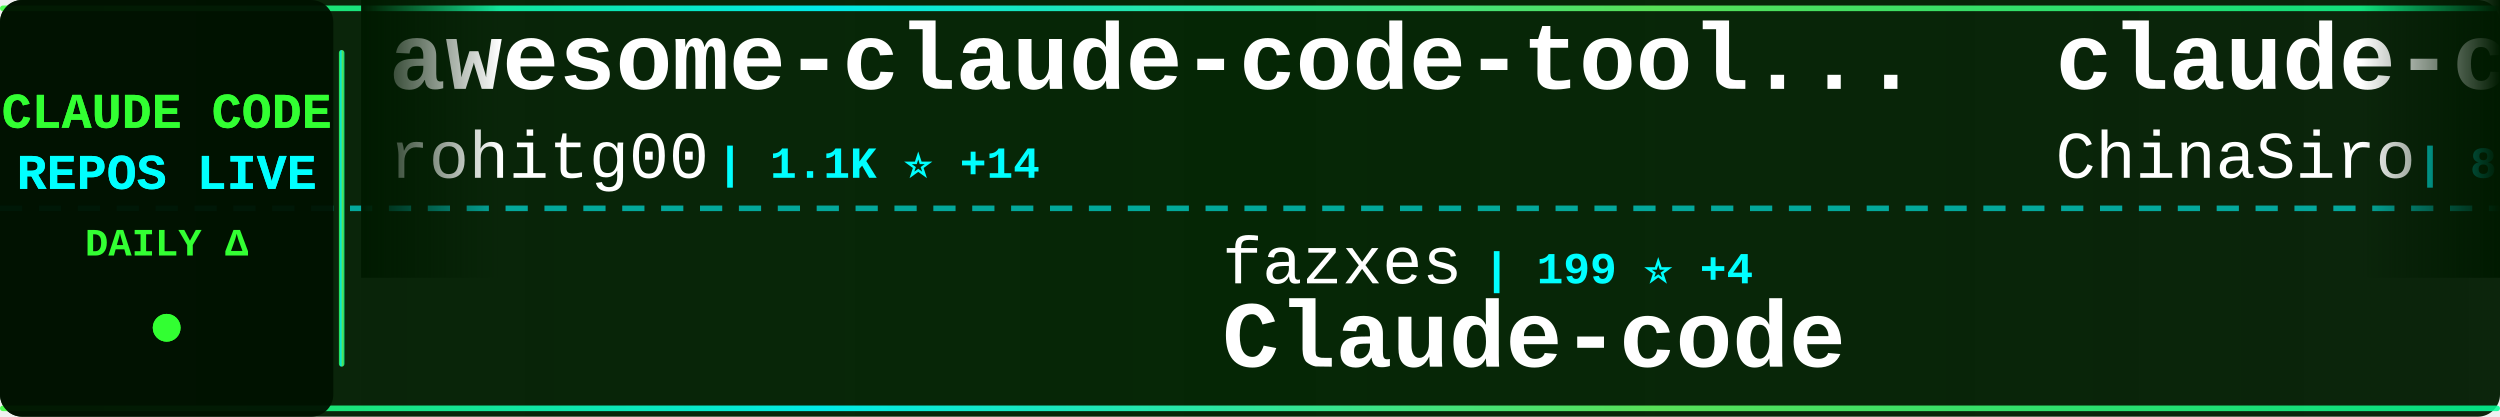
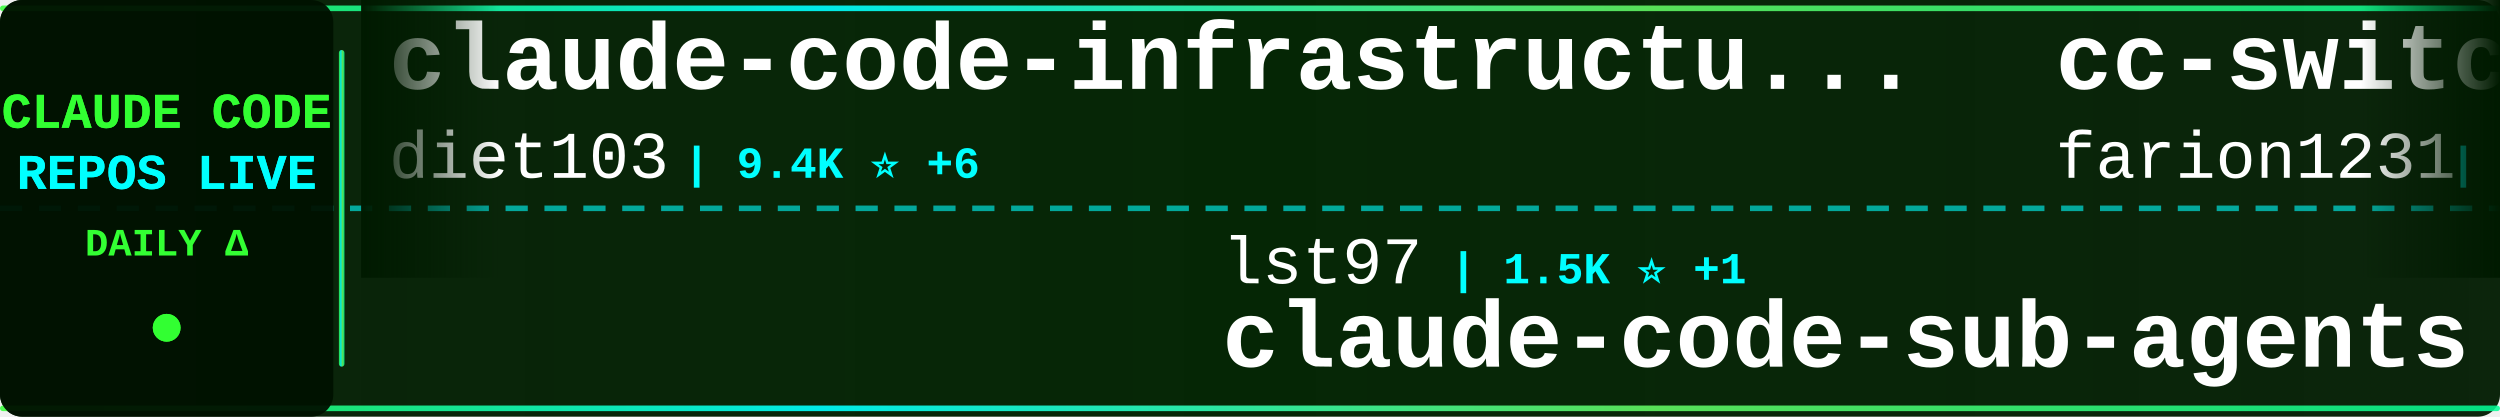
<svg xmlns="http://www.w3.org/2000/svg" width="900" height="150">
  <defs>
    <linearGradient id="tickerBg" x1="0%" y1="0%" x2="100%" y2="0%">
      <stop offset="0%" style="stop-color:#001a00;stop-opacity:0.95" />
      <stop offset="50%" style="stop-color:#002200;stop-opacity:0.98" />
      <stop offset="100%" style="stop-color:#001a00;stop-opacity:0.95" />
    </linearGradient>
    <linearGradient id="borderGrad" x1="0%" y1="0%" x2="100%" y2="0%">
      <stop offset="0%" style="stop-color:#33ff33;stop-opacity:0.85">
        <animate attributeName="stop-opacity" values="0.85;1;0.85" dur="2s" repeatCount="indefinite" />
      </stop>
      <stop offset="33%" style="stop-color:#00ffff;stop-opacity:0.9">
        <animate attributeName="stop-opacity" values="0.9;1;0.9" dur="2.2s" repeatCount="indefinite" />
      </stop>
      <stop offset="66%" style="stop-color:#66ff66;stop-opacity:0.85">
        <animate attributeName="stop-opacity" values="0.85;1;0.85" dur="1.8s" repeatCount="indefinite" />
      </stop>
      <stop offset="100%" style="stop-color:#00ff99;stop-opacity:0.85">
        <animate attributeName="stop-opacity" values="0.85;1;0.85" dur="2s" repeatCount="indefinite" />
      </stop>
    </linearGradient>
    <filter id="textGlow">
      <feGaussianBlur stdDeviation="0.1" result="coloredBlur" />
      <feMerge>
        <feMergeNode in="coloredBlur" />
        <feMergeNode in="SourceGraphic" />
      </feMerge>
    </filter>
    <filter id="metricGlow">
      <feGaussianBlur stdDeviation="0.2" result="coloredBlur" />
      <feMerge>
        <feMergeNode in="coloredBlur" />
        <feMergeNode in="SourceGraphic" />
      </feMerge>
    </filter>
    <linearGradient id="leftFade" x1="0%" y1="0%" x2="100%" y2="0%">
      <stop offset="0%" style="stop-color:#001a00;stop-opacity:1" />
      <stop offset="100%" style="stop-color:#001a00;stop-opacity:0" />
    </linearGradient>
    <linearGradient id="rightFade" x1="0%" y1="0%" x2="100%" y2="0%">
      <stop offset="0%" style="stop-color:#001a00;stop-opacity:0" />
      <stop offset="100%" style="stop-color:#001a00;stop-opacity:1" />
    </linearGradient>
  </defs>
  <rect width="900" height="150" fill="url(#tickerBg)" rx="8" />
  <rect x="0" y="2" width="900" height="2" fill="url(#borderGrad)" rx="1" />
  <rect x="0" y="146" width="900" height="2" fill="url(#borderGrad)" rx="1" />
  <line x1="0" y1="75" x2="900" y2="75" stroke="#00ffff" stroke-width="2" stroke-dasharray="8 6" opacity="0.6" />
  <rect x="0" y="0" width="120" height="150" fill="#001100" opacity="0.95" rx="8" />
  <text x="60" y="46" font-family="'Courier New', monospace" font-size="18" font-weight="bold" fill="#33ff33" text-anchor="middle" filter="url(#textGlow)">
    CLAUDE CODE
  </text>
  <text x="60" y="68" font-family="'Courier New', monospace" font-size="18" font-weight="bold" fill="#00ffff" text-anchor="middle" filter="url(#textGlow)">
    REPOS LIVE
  </text>
  <text x="60" y="92" font-family="'Courier New', monospace" font-size="14" font-weight="bold" fill="#33ff33" text-anchor="middle">
    DAILY Δ
  </text>
  <circle cx="60" cy="118" r="5" fill="#33ff33" filter="url(#metricGlow)">
    <animate attributeName="r" values="4;6;4" dur="1.5s" repeatCount="indefinite" />
    <animate attributeName="opacity" values="0.6;1;0.6" dur="1.5s" repeatCount="indefinite" />
  </circle>
  <rect x="122" y="18" width="2" height="114" fill="url(#borderGrad)" rx="1" />
  <clipPath id="tickerClip">
    <rect x="130" y="0" width="770" height="150" />
  </clipPath>
  <g clip-path="url(#tickerClip)">
    <g id="tickerItems">
      <animateTransform attributeName="transform" attributeType="XML" type="translate" from="0 0" to="-3000 0" dur="54s" repeatCount="indefinite" />
      <g transform="translate(0, 0)">
-         <text x="140" y="32" font-family="'Courier New', monospace" font-size="34" font-weight="bold" fill="#ffffff">awesome-claude-code-tool...</text>
-         <text x="140" y="64" font-family="'Courier New', monospace" font-size="24" font-weight="normal" fill="#ffffff" opacity="1.0">rohitg00</text>
-         <text x="258" y="64" font-family="'Courier New', monospace" font-size="16" font-weight="bold" fill="#00ffff"> | 1.1K ⭐ +14</text>
+         <text x="140" y="32" font-family="'Courier New', monospace" font-size="34" font-weight="bold" fill="#ffffff">claude-code-infrastructu...</text>
+         <text x="140" y="64" font-family="'Courier New', monospace" font-size="24" font-weight="normal" fill="#ffffff" opacity="1.0">diet103</text>
+         <text x="246" y="64" font-family="'Courier New', monospace" font-size="16" font-weight="bold" fill="#00ffff"> | 9.4K ⭐ +6</text>
      </g>
      <g transform="translate(300, 0)">
-         <text x="140" y="102" font-family="'Courier New', monospace" font-size="24" font-weight="normal" fill="#ffffff" opacity="1.0">fazxes</text>
-         <text x="234" y="102" font-family="'Courier New', monospace" font-size="16" font-weight="bold" fill="#00ffff"> | 199 ⭐ +4</text>
-         <text x="140" y="132" font-family="'Courier New', monospace" font-size="34" font-weight="bold" fill="#ffffff">Claude-code</text>
+         <text x="140" y="102" font-family="'Courier New', monospace" font-size="24" font-weight="normal" fill="#ffffff" opacity="1.0">lst97</text>
+         <text x="222" y="102" font-family="'Courier New', monospace" font-size="16" font-weight="bold" fill="#00ffff"> | 1.5K ⭐ +1</text>
+         <text x="140" y="132" font-family="'Courier New', monospace" font-size="34" font-weight="bold" fill="#ffffff">claude-code-sub-agents</text>
      </g>
      <g transform="translate(600, 0)">
-         <text x="140" y="32" font-family="'Courier New', monospace" font-size="34" font-weight="bold" fill="#ffffff">claude-code-sourcemap</text>
-         <text x="140" y="64" font-family="'Courier New', monospace" font-size="24" font-weight="normal" fill="#ffffff" opacity="1.0">ChinaSiro</text>
-         <text x="270" y="64" font-family="'Courier New', monospace" font-size="16" font-weight="bold" fill="#00ffff"> | 8.7K ⭐ +73</text>
+         <text x="140" y="32" font-family="'Courier New', monospace" font-size="34" font-weight="bold" fill="#ffffff">cc-switch</text>
+         <text x="140" y="64" font-family="'Courier New', monospace" font-size="24" font-weight="normal" fill="#ffffff" opacity="1.0">farion1231</text>
+         <text x="282" y="64" font-family="'Courier New', monospace" font-size="16" font-weight="bold" fill="#00ffff"> | 41.5K ⭐ +713</text>
      </g>
      <g transform="translate(900, 0)">
-         <text x="140" y="102" font-family="'Courier New', monospace" font-size="24" font-weight="normal" fill="#ffffff" opacity="1.0">sugyan</text>
-         <text x="234" y="102" font-family="'Courier New', monospace" font-size="16" font-weight="bold" fill="#00ffff"> | 1.0K ⭐</text>
-         <text x="140" y="132" font-family="'Courier New', monospace" font-size="34" font-weight="bold" fill="#ffffff">claude-code-webui</text>
+         <text x="140" y="102" font-family="'Courier New', monospace" font-size="24" font-weight="normal" fill="#ffffff" opacity="1.0">codeaashu</text>
+         <text x="270" y="102" font-family="'Courier New', monospace" font-size="16" font-weight="bold" fill="#00ffff"> | 1.9K ⭐ +57</text>
+         <text x="140" y="132" font-family="'Courier New', monospace" font-size="34" font-weight="bold" fill="#ffffff">claude-code</text>
      </g>
      <g transform="translate(1200, 0)">
-         <text x="140" y="32" font-family="'Courier New', monospace" font-size="34" font-weight="bold" fill="#ffffff">claude_code_bridge</text>
-         <text x="140" y="64" font-family="'Courier New', monospace" font-size="24" font-weight="normal" fill="#ffffff" opacity="1.0">bfly123</text>
-         <text x="246" y="64" font-family="'Courier New', monospace" font-size="16" font-weight="bold" fill="#00ffff"> | 2.1K ⭐ +24</text>
+         <text x="140" y="32" font-family="'Courier New', monospace" font-size="34" font-weight="bold" fill="#ffffff">claude-coder</text>
+         <text x="140" y="64" font-family="'Courier New', monospace" font-size="24" font-weight="normal" fill="#ffffff" opacity="1.0">kodu-ai</text>
+         <text x="246" y="64" font-family="'Courier New', monospace" font-size="16" font-weight="bold" fill="#00ffff"> | 5.3K ⭐</text>
      </g>
      <g transform="translate(1500, 0)">
-         <text x="140" y="102" font-family="'Courier New', monospace" font-size="24" font-weight="normal" fill="#ffffff" opacity="1.0">alirezarezvani</text>
-         <text x="330" y="102" font-family="'Courier New', monospace" font-size="16" font-weight="bold" fill="#00ffff"> | 10.1K ⭐ +152</text>
-         <text x="140" y="132" font-family="'Courier New', monospace" font-size="34" font-weight="bold" fill="#ffffff">claude-skills</text>
+         <text x="140" y="102" font-family="'Courier New', monospace" font-size="24" font-weight="normal" fill="#ffffff" opacity="1.0">eyaltoledano</text>
+         <text x="306" y="102" font-family="'Courier New', monospace" font-size="16" font-weight="bold" fill="#00ffff"> | 26.5K ⭐ +18</text>
+         <text x="140" y="132" font-family="'Courier New', monospace" font-size="34" font-weight="bold" fill="#ffffff">claude-task-master</text>
      </g>
      <g transform="translate(1800, 0)">
-         <text x="140" y="32" font-family="'Courier New', monospace" font-size="34" font-weight="bold" fill="#ffffff">claude-code-telegram</text>
-         <text x="140" y="64" font-family="'Courier New', monospace" font-size="24" font-weight="normal" fill="#ffffff" opacity="1.0">RichardAtCT</text>
-         <text x="294" y="64" font-family="'Courier New', monospace" font-size="16" font-weight="bold" fill="#00ffff"> | 2.4K ⭐ +11</text>
+         <text x="140" y="32" font-family="'Courier New', monospace" font-size="34" font-weight="bold" fill="#ffffff">claude-code-tips</text>
+         <text x="140" y="64" font-family="'Courier New', monospace" font-size="24" font-weight="normal" fill="#ffffff" opacity="1.0">ykdojo</text>
+         <text x="234" y="64" font-family="'Courier New', monospace" font-size="16" font-weight="bold" fill="#00ffff"> | 7.3K ⭐ +28</text>
      </g>
      <g transform="translate(2100, 0)">
-         <text x="140" y="102" font-family="'Courier New', monospace" font-size="24" font-weight="normal" fill="#ffffff" opacity="1.0">repowise-dev</text>
-         <text x="306" y="102" font-family="'Courier New', monospace" font-size="16" font-weight="bold" fill="#00ffff"> | 880 ⭐ +27</text>
-         <text x="140" y="132" font-family="'Courier New', monospace" font-size="34" font-weight="bold" fill="#ffffff">claude-code-prompts</text>
+         <text x="140" y="102" font-family="'Courier New', monospace" font-size="24" font-weight="normal" fill="#ffffff" opacity="1.0">ghuntley</text>
+         <text x="258" y="102" font-family="'Courier New', monospace" font-size="16" font-weight="bold" fill="#00ffff"> | 970 ⭐ +2</text>
+         <text x="140" y="132" font-family="'Courier New', monospace" font-size="34" font-weight="bold" fill="#ffffff">claude-code-source-code-...</text>
      </g>
      <g transform="translate(2400, 0)">
-         <text x="140" y="32" font-family="'Courier New', monospace" font-size="34" font-weight="bold" fill="#ffffff">claude-code-hub</text>
-         <text x="140" y="64" font-family="'Courier New', monospace" font-size="24" font-weight="normal" fill="#ffffff" opacity="1.0">ding113</text>
-         <text x="246" y="64" font-family="'Courier New', monospace" font-size="16" font-weight="bold" fill="#00ffff"> | 2.3K ⭐ +15</text>
+         <text x="140" y="32" font-family="'Courier New', monospace" font-size="34" font-weight="bold" fill="#ffffff">claude-code-router</text>
+         <text x="140" y="64" font-family="'Courier New', monospace" font-size="24" font-weight="normal" fill="#ffffff" opacity="1.0">musistudio</text>
+         <text x="282" y="64" font-family="'Courier New', monospace" font-size="16" font-weight="bold" fill="#00ffff"> | 31.8K ⭐ +91</text>
      </g>
      <g transform="translate(2700, 0)">
-         <text x="140" y="102" font-family="'Courier New', monospace" font-size="24" font-weight="normal" fill="#ffffff" opacity="1.0">chiragjoshi12</text>
-         <text x="318" y="102" font-family="'Courier New', monospace" font-size="16" font-weight="bold" fill="#00ffff"> | 182 ⭐ +3</text>
-         <text x="140" y="132" font-family="'Courier New', monospace" font-size="34" font-weight="bold" fill="#ffffff">claude-code</text>
+         <text x="140" y="102" font-family="'Courier New', monospace" font-size="24" font-weight="normal" fill="#ffffff" opacity="1.0">siteboon</text>
+         <text x="258" y="102" font-family="'Courier New', monospace" font-size="16" font-weight="bold" fill="#00ffff"> | 9.6K ⭐ +37</text>
+         <text x="140" y="132" font-family="'Courier New', monospace" font-size="34" font-weight="bold" fill="#ffffff">claudecodeui</text>
      </g>
      <g transform="translate(3000, 0)">
-         <text x="140" y="32" font-family="'Courier New', monospace" font-size="34" font-weight="bold" fill="#ffffff">awesome-claude-code-tool...</text>
-         <text x="140" y="64" font-family="'Courier New', monospace" font-size="24" font-weight="normal" fill="#ffffff" opacity="1.0">rohitg00</text>
-         <text x="258" y="64" font-family="'Courier New', monospace" font-size="16" font-weight="bold" fill="#00ffff"> | 1.1K ⭐ +14</text>
+         <text x="140" y="32" font-family="'Courier New', monospace" font-size="34" font-weight="bold" fill="#ffffff">claude-code-infrastructu...</text>
+         <text x="140" y="64" font-family="'Courier New', monospace" font-size="24" font-weight="normal" fill="#ffffff" opacity="1.0">diet103</text>
+         <text x="246" y="64" font-family="'Courier New', monospace" font-size="16" font-weight="bold" fill="#00ffff"> | 9.4K ⭐ +6</text>
      </g>
      <g transform="translate(3300, 0)">
-         <text x="140" y="102" font-family="'Courier New', monospace" font-size="24" font-weight="normal" fill="#ffffff" opacity="1.0">fazxes</text>
-         <text x="234" y="102" font-family="'Courier New', monospace" font-size="16" font-weight="bold" fill="#00ffff"> | 199 ⭐ +4</text>
-         <text x="140" y="132" font-family="'Courier New', monospace" font-size="34" font-weight="bold" fill="#ffffff">Claude-code</text>
+         <text x="140" y="102" font-family="'Courier New', monospace" font-size="24" font-weight="normal" fill="#ffffff" opacity="1.0">lst97</text>
+         <text x="222" y="102" font-family="'Courier New', monospace" font-size="16" font-weight="bold" fill="#00ffff"> | 1.5K ⭐ +1</text>
+         <text x="140" y="132" font-family="'Courier New', monospace" font-size="34" font-weight="bold" fill="#ffffff">claude-code-sub-agents</text>
      </g>
      <g transform="translate(3600, 0)">
-         <text x="140" y="32" font-family="'Courier New', monospace" font-size="34" font-weight="bold" fill="#ffffff">claude-code-sourcemap</text>
-         <text x="140" y="64" font-family="'Courier New', monospace" font-size="24" font-weight="normal" fill="#ffffff" opacity="1.0">ChinaSiro</text>
-         <text x="270" y="64" font-family="'Courier New', monospace" font-size="16" font-weight="bold" fill="#00ffff"> | 8.7K ⭐ +73</text>
+         <text x="140" y="32" font-family="'Courier New', monospace" font-size="34" font-weight="bold" fill="#ffffff">cc-switch</text>
+         <text x="140" y="64" font-family="'Courier New', monospace" font-size="24" font-weight="normal" fill="#ffffff" opacity="1.0">farion1231</text>
+         <text x="282" y="64" font-family="'Courier New', monospace" font-size="16" font-weight="bold" fill="#00ffff"> | 41.5K ⭐ +713</text>
      </g>
      <g transform="translate(3900, 0)">
-         <text x="140" y="102" font-family="'Courier New', monospace" font-size="24" font-weight="normal" fill="#ffffff" opacity="1.0">sugyan</text>
-         <text x="234" y="102" font-family="'Courier New', monospace" font-size="16" font-weight="bold" fill="#00ffff"> | 1.0K ⭐</text>
-         <text x="140" y="132" font-family="'Courier New', monospace" font-size="34" font-weight="bold" fill="#ffffff">claude-code-webui</text>
+         <text x="140" y="102" font-family="'Courier New', monospace" font-size="24" font-weight="normal" fill="#ffffff" opacity="1.0">codeaashu</text>
+         <text x="270" y="102" font-family="'Courier New', monospace" font-size="16" font-weight="bold" fill="#00ffff"> | 1.9K ⭐ +57</text>
+         <text x="140" y="132" font-family="'Courier New', monospace" font-size="34" font-weight="bold" fill="#ffffff">claude-code</text>
      </g>
    </g>
  </g>
  <rect x="130" y="0" width="50" height="100" fill="url(#leftFade)" />
  <rect x="850" y="0" width="50" height="100" fill="url(#rightFade)" />
</svg>
